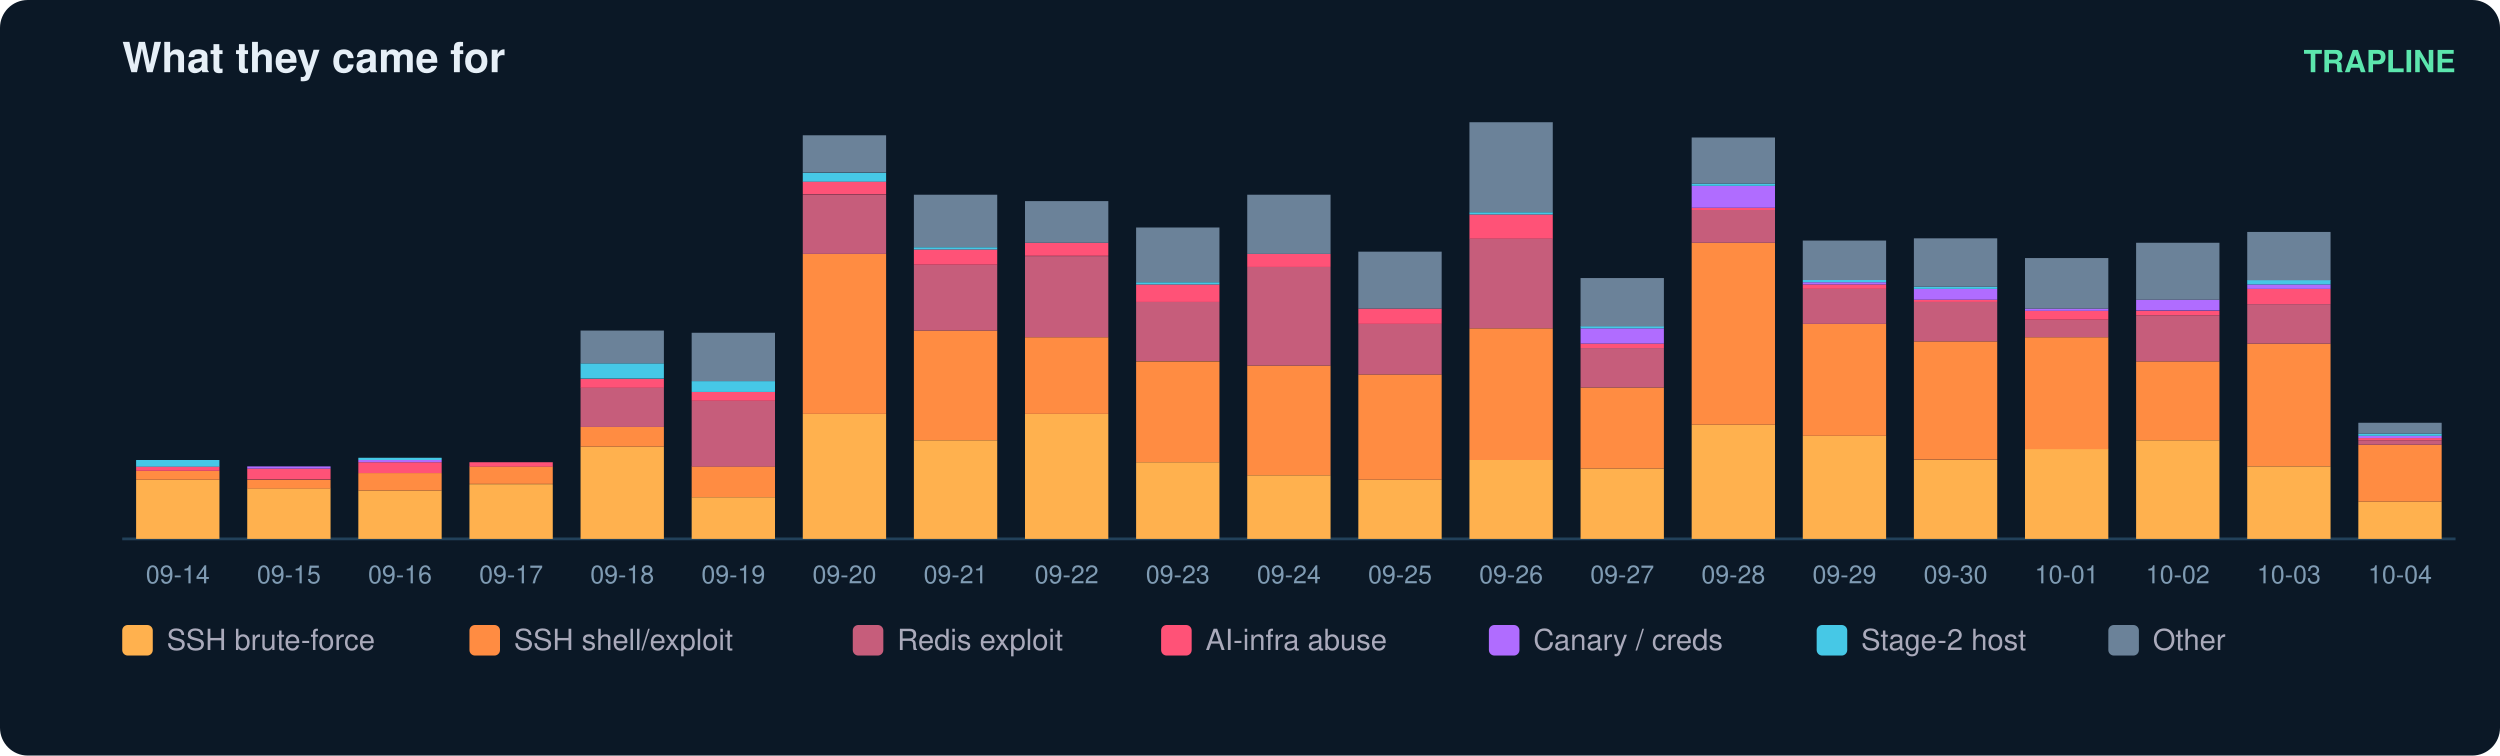
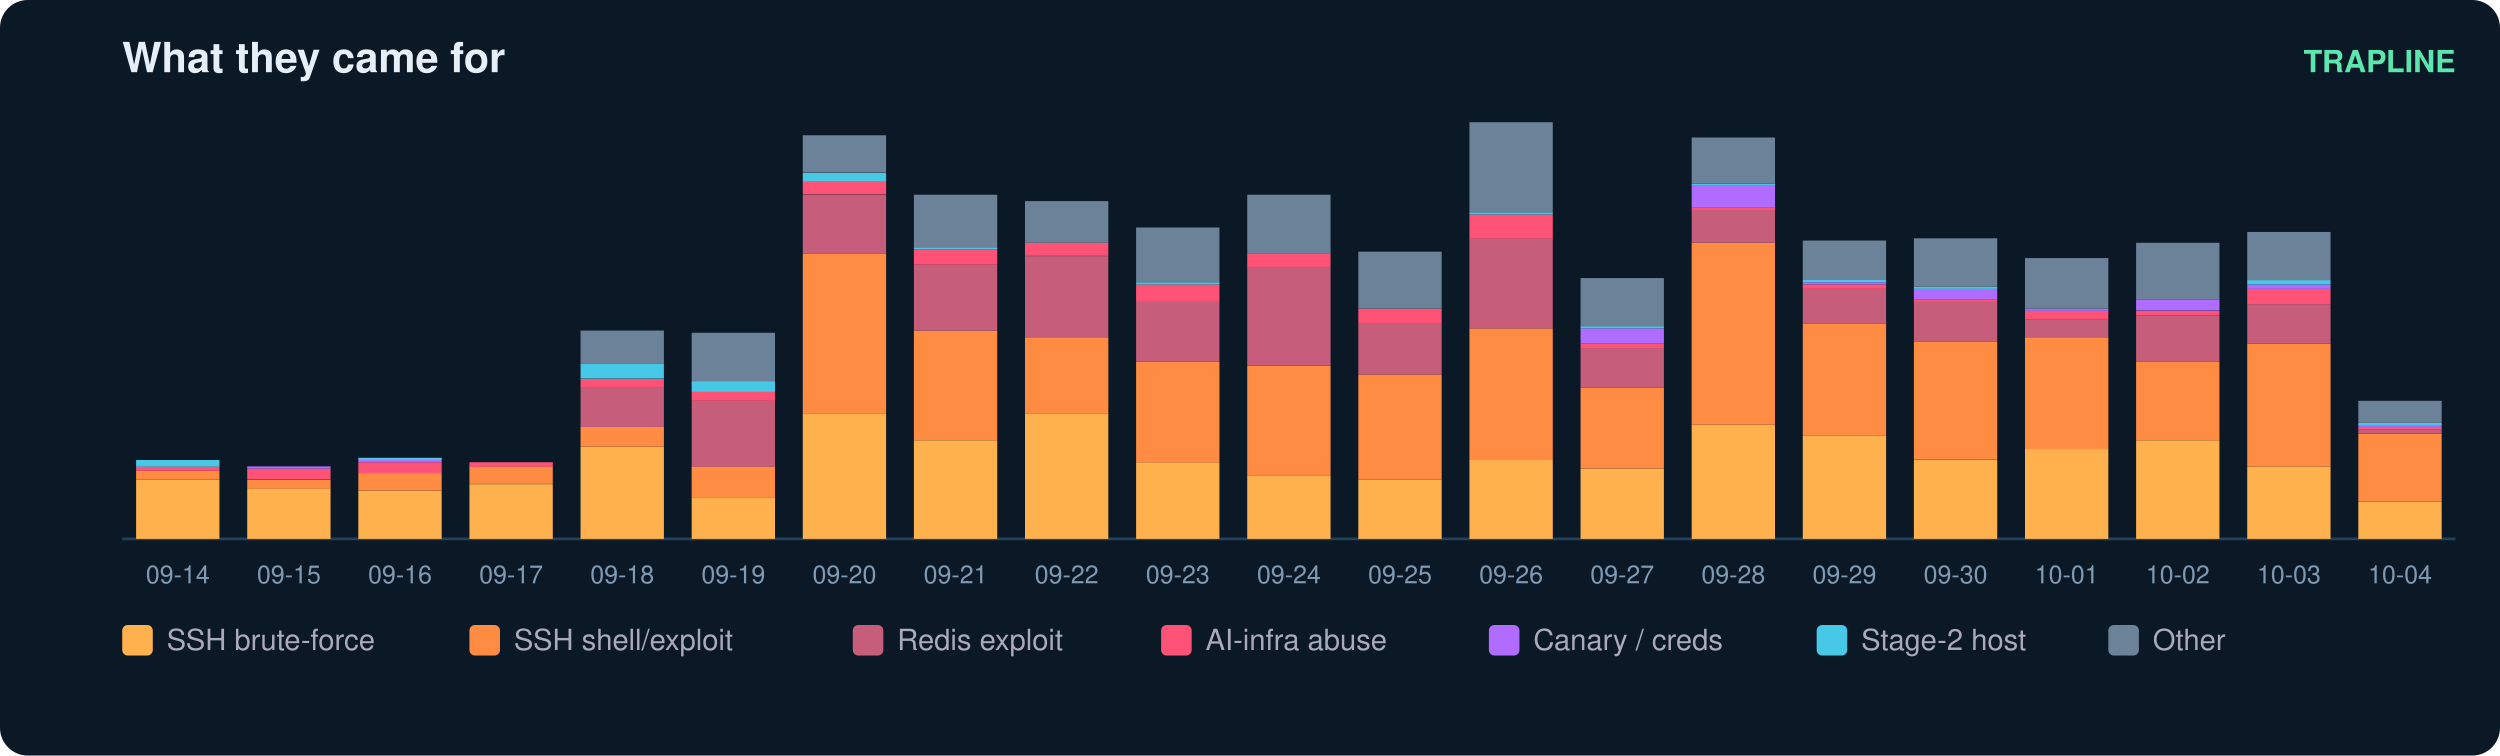
<svg xmlns="http://www.w3.org/2000/svg" width="900" height="272" viewBox="0 0 900 272" font-family="ui-sans-serif,Segoe UI,Helvetica,Arial">
  <rect width="900" height="272" rx="10" fill="#0b1826" />
  <text x="44" y="26" fill="#e6eff7" font-size="15" font-weight="700">What they came for</text>
  <text x="884" y="26" fill="#5ce6ad" font-size="11" text-anchor="end" font-weight="600">TRAPLINE</text>
  <line x1="44" y1="194" x2="884" y2="194" stroke="#22415a" />
  <rect x="49" y="172.7" width="30" height="21.3" fill="#ffb14e" />
  <rect x="49" y="169.5" width="30" height="3.2" fill="#ff8c42" />
  <rect x="49" y="167.9" width="30" height="1.6" fill="#ff5277" />
  <rect x="49" y="165.6" width="30" height="2.4" fill="#46c8e6" />
  <text x="64.0" y="210.0" fill="#7f9bb3" font-size="9" text-anchor="middle">09-14</text>
  <rect x="89" y="175.8" width="30" height="18.2" fill="#ffb14e" />
  <rect x="89" y="172.7" width="30" height="3.2" fill="#ff8c42" />
  <rect x="89" y="168.7" width="30" height="3.9" fill="#ff5277" />
  <rect x="89" y="167.9" width="30" height="0.8" fill="#b06cff" />
  <text x="104.0" y="210.0" fill="#7f9bb3" font-size="9" text-anchor="middle">09-15</text>
  <rect x="129" y="176.6" width="30" height="17.4" fill="#ffb14e" />
  <rect x="129" y="170.3" width="30" height="6.3" fill="#ff8c42" />
  <rect x="129" y="166.4" width="30" height="3.9" fill="#ff5277" />
  <rect x="129" y="165.6" width="30" height="0.8" fill="#b06cff" />
  <rect x="129" y="164.8" width="30" height="0.8" fill="#46c8e6" />
  <text x="144.0" y="210.0" fill="#7f9bb3" font-size="9" text-anchor="middle">09-16</text>
  <rect x="169" y="174.3" width="30" height="19.7" fill="#ffb14e" />
  <rect x="169" y="167.9" width="30" height="6.3" fill="#ff8c42" />
  <rect x="169" y="166.4" width="30" height="1.6" fill="#ff5277" />
  <text x="184.0" y="210.0" fill="#7f9bb3" font-size="9" text-anchor="middle">09-17</text>
  <rect x="209" y="160.8" width="30" height="33.2" fill="#ffb14e" />
  <rect x="209" y="153.7" width="30" height="7.1" fill="#ff8c42" />
  <rect x="209" y="139.5" width="30" height="14.2" fill="#c65d7b" />
  <rect x="209" y="136.4" width="30" height="3.2" fill="#ff5277" />
  <rect x="209" y="130.8" width="30" height="5.5" fill="#46c8e6" />
  <rect x="209" y="119.0" width="30" height="11.8" fill="#6b8299" />
  <text x="224.0" y="210.0" fill="#7f9bb3" font-size="9" text-anchor="middle">09-18</text>
  <rect x="249" y="179.0" width="30" height="15.0" fill="#ffb14e" />
  <rect x="249" y="167.9" width="30" height="11.1" fill="#ff8c42" />
  <rect x="249" y="144.3" width="30" height="23.7" fill="#c65d7b" />
  <rect x="249" y="141.1" width="30" height="3.2" fill="#ff5277" />
  <rect x="249" y="137.2" width="30" height="3.9" fill="#46c8e6" />
  <rect x="249" y="119.8" width="30" height="17.4" fill="#6b8299" />
  <text x="264.0" y="210.0" fill="#7f9bb3" font-size="9" text-anchor="middle">09-19</text>
  <rect x="289" y="149.0" width="30" height="45.0" fill="#ffb14e" />
  <rect x="289" y="91.4" width="30" height="57.6" fill="#ff8c42" />
  <rect x="289" y="70.1" width="30" height="21.3" fill="#c65d7b" />
  <rect x="289" y="65.3" width="30" height="4.7" fill="#ff5277" />
  <rect x="289" y="62.2" width="30" height="3.2" fill="#46c8e6" />
  <rect x="289" y="48.7" width="30" height="13.4" fill="#6b8299" />
  <text x="304.0" y="210.0" fill="#7f9bb3" font-size="9" text-anchor="middle">09-20</text>
  <rect x="329" y="158.5" width="30" height="35.5" fill="#ffb14e" />
  <rect x="329" y="119.0" width="30" height="39.5" fill="#ff8c42" />
  <rect x="329" y="95.3" width="30" height="23.7" fill="#c65d7b" />
  <rect x="329" y="89.8" width="30" height="5.5" fill="#ff5277" />
  <rect x="329" y="89.0" width="30" height="0.8" fill="#46c8e6" />
  <rect x="329" y="70.1" width="30" height="18.9" fill="#6b8299" />
  <text x="344.0" y="210.0" fill="#7f9bb3" font-size="9" text-anchor="middle">09-21</text>
  <rect x="369" y="149.0" width="30" height="45.0" fill="#ffb14e" />
  <rect x="369" y="121.4" width="30" height="27.6" fill="#ff8c42" />
  <rect x="369" y="92.2" width="30" height="29.2" fill="#c65d7b" />
  <rect x="369" y="87.4" width="30" height="4.7" fill="#ff5277" />
  <rect x="369" y="72.4" width="30" height="15.0" fill="#6b8299" />
  <text x="384.0" y="210.0" fill="#7f9bb3" font-size="9" text-anchor="middle">09-22</text>
  <rect x="409" y="166.4" width="30" height="27.6" fill="#ffb14e" />
  <rect x="409" y="130.1" width="30" height="36.3" fill="#ff8c42" />
  <rect x="409" y="108.7" width="30" height="21.3" fill="#c65d7b" />
  <rect x="409" y="102.4" width="30" height="6.3" fill="#ff5277" />
  <rect x="409" y="101.6" width="30" height="0.8" fill="#46c8e6" />
  <rect x="409" y="81.9" width="30" height="19.7" fill="#6b8299" />
  <text x="424.0" y="210.0" fill="#7f9bb3" font-size="9" text-anchor="middle">09-23</text>
  <rect x="449" y="171.1" width="30" height="22.9" fill="#ffb14e" />
  <rect x="449" y="131.6" width="30" height="39.5" fill="#ff8c42" />
  <rect x="449" y="96.1" width="30" height="35.5" fill="#c65d7b" />
  <rect x="449" y="91.4" width="30" height="4.7" fill="#ff5277" />
  <rect x="449" y="70.1" width="30" height="21.3" fill="#6b8299" />
  <text x="464.0" y="210.0" fill="#7f9bb3" font-size="9" text-anchor="middle">09-24</text>
  <rect x="489" y="172.7" width="30" height="21.3" fill="#ffb14e" />
  <rect x="489" y="134.8" width="30" height="37.9" fill="#ff8c42" />
  <rect x="489" y="116.6" width="30" height="18.2" fill="#c65d7b" />
  <rect x="489" y="111.1" width="30" height="5.5" fill="#ff5277" />
  <rect x="489" y="90.6" width="30" height="20.5" fill="#6b8299" />
  <text x="504.0" y="210.0" fill="#7f9bb3" font-size="9" text-anchor="middle">09-25</text>
  <rect x="529" y="165.6" width="30" height="28.4" fill="#ffb14e" />
  <rect x="529" y="118.2" width="30" height="47.4" fill="#ff8c42" />
  <rect x="529" y="85.8" width="30" height="32.4" fill="#c65d7b" />
  <rect x="529" y="77.2" width="30" height="8.7" fill="#ff5277" />
  <rect x="529" y="76.4" width="30" height="0.8" fill="#46c8e6" />
  <rect x="529" y="44.0" width="30" height="32.4" fill="#6b8299" />
  <text x="544.0" y="210.0" fill="#7f9bb3" font-size="9" text-anchor="middle">09-26</text>
  <rect x="569" y="168.7" width="30" height="25.3" fill="#ffb14e" />
  <rect x="569" y="139.5" width="30" height="29.2" fill="#ff8c42" />
  <rect x="569" y="125.3" width="30" height="14.2" fill="#c65d7b" />
  <rect x="569" y="123.7" width="30" height="1.6" fill="#ff5277" />
  <rect x="569" y="118.2" width="30" height="5.5" fill="#b06cff" />
  <rect x="569" y="117.4" width="30" height="0.8" fill="#46c8e6" />
  <rect x="569" y="100.1" width="30" height="17.4" fill="#6b8299" />
  <text x="584.0" y="210.0" fill="#7f9bb3" font-size="9" text-anchor="middle">09-27</text>
  <rect x="609" y="152.9" width="30" height="41.1" fill="#ffb14e" />
  <rect x="609" y="87.4" width="30" height="65.5" fill="#ff8c42" />
  <rect x="609" y="75.6" width="30" height="11.8" fill="#c65d7b" />
  <rect x="609" y="74.8" width="30" height="0.8" fill="#ff5277" />
  <rect x="609" y="66.9" width="30" height="7.9" fill="#b06cff" />
  <rect x="609" y="66.1" width="30" height="0.8" fill="#46c8e6" />
  <rect x="609" y="49.5" width="30" height="16.6" fill="#6b8299" />
  <text x="624.0" y="210.0" fill="#7f9bb3" font-size="9" text-anchor="middle">09-28</text>
  <rect x="649" y="156.9" width="30" height="37.1" fill="#ffb14e" />
  <rect x="649" y="116.6" width="30" height="40.3" fill="#ff8c42" />
  <rect x="649" y="104.0" width="30" height="12.6" fill="#c65d7b" />
  <rect x="649" y="102.4" width="30" height="1.6" fill="#ff5277" />
  <rect x="649" y="101.6" width="30" height="0.8" fill="#b06cff" />
  <rect x="649" y="100.8" width="30" height="0.8" fill="#46c8e6" />
  <rect x="649" y="86.6" width="30" height="14.2" fill="#6b8299" />
  <text x="664.0" y="210.0" fill="#7f9bb3" font-size="9" text-anchor="middle">09-29</text>
  <rect x="689" y="165.6" width="30" height="28.4" fill="#ffb14e" />
  <rect x="689" y="122.9" width="30" height="42.6" fill="#ff8c42" />
  <rect x="689" y="108.7" width="30" height="14.2" fill="#c65d7b" />
  <rect x="689" y="107.9" width="30" height="0.8" fill="#ff5277" />
  <rect x="689" y="104.0" width="30" height="3.9" fill="#b06cff" />
  <rect x="689" y="103.2" width="30" height="0.8" fill="#46c8e6" />
  <rect x="689" y="85.8" width="30" height="17.4" fill="#6b8299" />
  <text x="704.0" y="210.0" fill="#7f9bb3" font-size="9" text-anchor="middle">09-30</text>
  <rect x="729" y="161.6" width="30" height="32.4" fill="#ffb14e" />
  <rect x="729" y="121.4" width="30" height="40.3" fill="#ff8c42" />
  <rect x="729" y="115.1" width="30" height="6.3" fill="#c65d7b" />
  <rect x="729" y="111.9" width="30" height="3.2" fill="#ff5277" />
  <rect x="729" y="111.1" width="30" height="0.8" fill="#b06cff" />
  <rect x="729" y="92.9" width="30" height="18.2" fill="#6b8299" />
  <text x="744.0" y="210.0" fill="#7f9bb3" font-size="9" text-anchor="middle">10-01</text>
  <rect x="769" y="158.5" width="30" height="35.5" fill="#ffb14e" />
  <rect x="769" y="130.1" width="30" height="28.4" fill="#ff8c42" />
  <rect x="769" y="113.5" width="30" height="16.6" fill="#c65d7b" />
  <rect x="769" y="111.9" width="30" height="1.6" fill="#ff5277" />
  <rect x="769" y="107.9" width="30" height="3.9" fill="#b06cff" />
  <rect x="769" y="87.4" width="30" height="20.5" fill="#6b8299" />
  <text x="784.0" y="210.0" fill="#7f9bb3" font-size="9" text-anchor="middle">10-02</text>
  <rect x="809" y="167.9" width="30" height="26.1" fill="#ffb14e" />
  <rect x="809" y="123.7" width="30" height="44.2" fill="#ff8c42" />
  <rect x="809" y="109.5" width="30" height="14.2" fill="#c65d7b" />
  <rect x="809" y="104.0" width="30" height="5.5" fill="#ff5277" />
  <rect x="809" y="102.4" width="30" height="1.6" fill="#b06cff" />
  <rect x="809" y="100.8" width="30" height="1.6" fill="#46c8e6" />
  <rect x="809" y="83.5" width="30" height="17.4" fill="#6b8299" />
  <text x="824.0" y="210.0" fill="#7f9bb3" font-size="9" text-anchor="middle">10-03</text>
  <rect x="849" y="180.6" width="30" height="13.4" fill="#ffb14e" />
-   <rect x="849" y="160.1" width="30" height="20.5" fill="#ff8c42" />
-   <rect x="849" y="158.5" width="30" height="1.6" fill="#c65d7b" />
-   <rect x="849" y="157.7" width="30" height="0.8" fill="#ff5277" />
-   <rect x="849" y="156.9" width="30" height="0.8" fill="#b06cff" />
-   <rect x="849" y="156.1" width="30" height="0.8" fill="#46c8e6" />
-   <rect x="849" y="152.2" width="30" height="3.9" fill="#6b8299" />
+   <rect x="849" y="156.1" width="30" height="24.5" fill="#ff8c42" />
+   <rect x="849" y="154.5" width="30" height="1.6" fill="#c65d7b" />
+   <rect x="849" y="153.7" width="30" height="0.8" fill="#ff5277" />
+   <rect x="849" y="152.9" width="30" height="0.8" fill="#b06cff" />
+   <rect x="849" y="152.2" width="30" height="0.8" fill="#46c8e6" />
+   <rect x="849" y="144.3" width="30" height="7.9" fill="#6b8299" />
  <text x="864.0" y="210.0" fill="#7f9bb3" font-size="9" text-anchor="middle">10-04</text>
  <rect x="44" y="225" width="11" height="11" rx="2" fill="#ffb14e" />
  <text x="60" y="234" fill="#aab" font-size="10.5">SSH brute-force</text>
  <rect x="169" y="225" width="11" height="11" rx="2" fill="#ff8c42" />
  <text x="185" y="234" fill="#aab" font-size="10.5">SSH shell/exploit</text>
  <rect x="307" y="225" width="11" height="11" rx="2" fill="#c65d7b" />
  <text x="323" y="234" fill="#aab" font-size="10.5">Redis exploit</text>
  <rect x="418" y="225" width="11" height="11" rx="2" fill="#ff5277" />
  <text x="434" y="234" fill="#aab" font-size="10.5">AI-infra abuse</text>
  <rect x="536" y="225" width="11" height="11" rx="2" fill="#b06cff" />
  <text x="552" y="234" fill="#aab" font-size="10.5">Canary / creds</text>
  <rect x="654" y="225" width="11" height="11" rx="2" fill="#46c8e6" />
  <text x="670" y="234" fill="#aab" font-size="10.5">Stage-2 host</text>
  <rect x="759" y="225" width="11" height="11" rx="2" fill="#6b8299" />
  <text x="775" y="234" fill="#aab" font-size="10.5">Other</text>
</svg>
